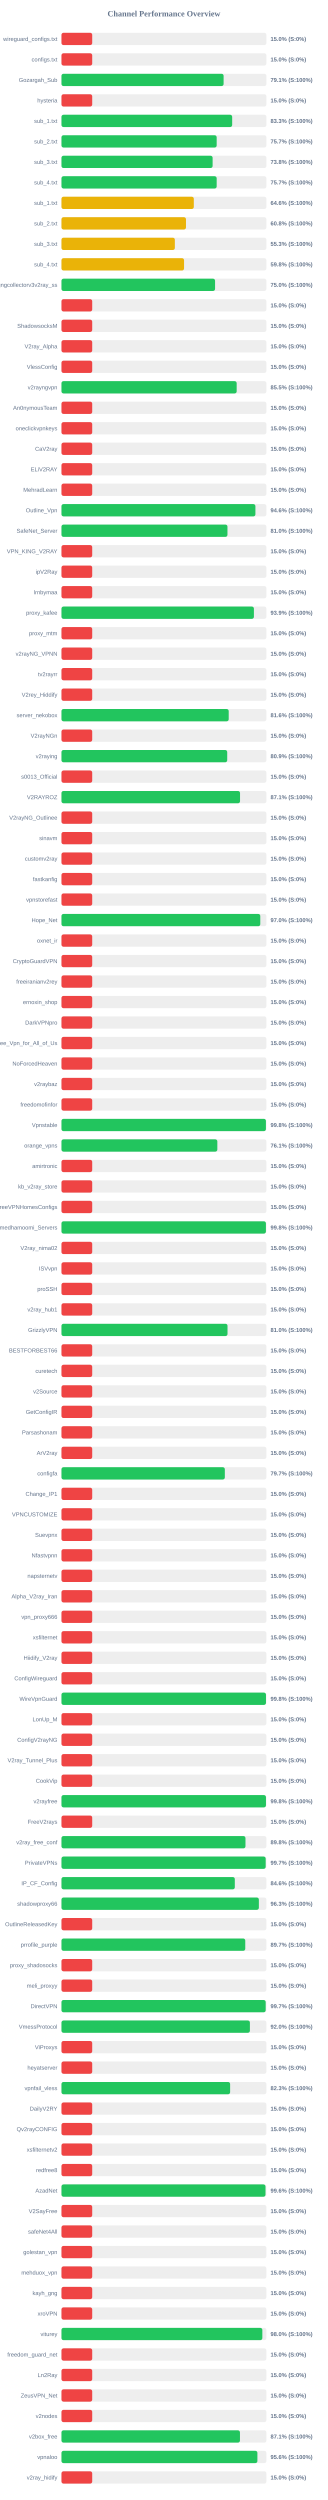
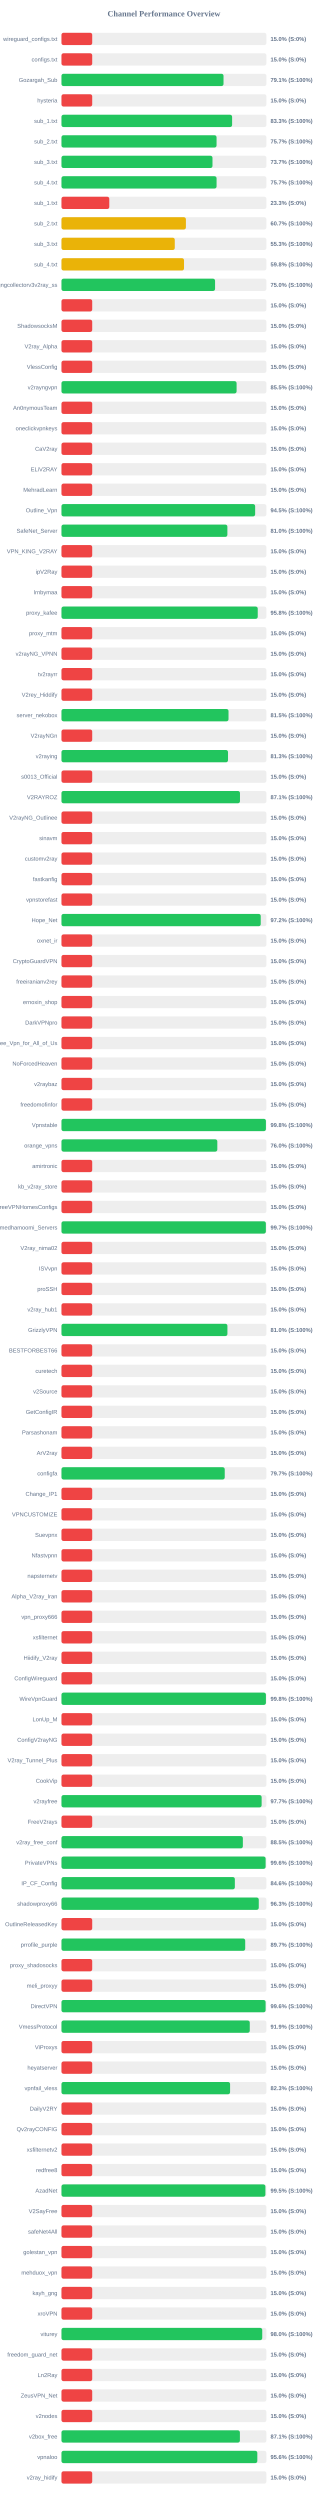
<svg xmlns="http://www.w3.org/2000/svg" width="800" height="6100" version="1.1">
  <style>
        .row { font: 14px Arial; fill: #64748b; }
        .score { font: bold 14px Arial; fill: #64748b; }
    </style>
  <text x="400" y="40" text-anchor="middle" font-size="20px" font-weight="bold" fill="#64748b">Channel Performance Overview</text>
  <rect x="150" y="80" width="500" height="30" fill="#eee" rx="5" />
  <rect x="150" y="80" width="75.0" height="30" fill="#ef4444" rx="5" />
  <text x="140" y="100" text-anchor="end" class="row">wireguard_configs.txt</text>
  <text x="660" y="100" text-anchor="start" class="score">15.0% (S:0%)</text>
  <rect x="150" y="130" width="500" height="30" fill="#eee" rx="5" />
  <rect x="150" y="130" width="75.0" height="30" fill="#ef4444" rx="5" />
  <text x="140" y="150" text-anchor="end" class="row">configs.txt</text>
  <text x="660" y="150" text-anchor="start" class="score">15.0% (S:0%)</text>
  <rect x="150" y="180" width="500" height="30" fill="#eee" rx="5" />
-   <rect x="150" y="180" width="395.6" height="30" fill="#22c55e" rx="5" />
+   <rect x="150" y="180" width="395.4" height="30" fill="#22c55e" rx="5" />
  <text x="140" y="200" text-anchor="end" class="row">Gozargah_Sub</text>
  <text x="660" y="200" text-anchor="start" class="score">79.1% (S:100%)</text>
  <rect x="150" y="230" width="500" height="30" fill="#eee" rx="5" />
  <rect x="150" y="230" width="75.0" height="30" fill="#ef4444" rx="5" />
  <text x="140" y="250" text-anchor="end" class="row">hysteria</text>
  <text x="660" y="250" text-anchor="start" class="score">15.0% (S:0%)</text>
  <rect x="150" y="280" width="500" height="30" fill="#eee" rx="5" />
-   <rect x="150" y="280" width="416.5" height="30" fill="#22c55e" rx="5" />
+   <rect x="150" y="280" width="416.35" height="30" fill="#22c55e" rx="5" />
  <text x="140" y="300" text-anchor="end" class="row">sub_1.txt</text>
  <text x="660" y="300" text-anchor="start" class="score">83.3% (S:100%)</text>
  <rect x="150" y="330" width="500" height="30" fill="#eee" rx="5" />
-   <rect x="150" y="330" width="378.7" height="30" fill="#22c55e" rx="5" />
+   <rect x="150" y="330" width="378.4" height="30" fill="#22c55e" rx="5" />
  <text x="140" y="350" text-anchor="end" class="row">sub_2.txt</text>
  <text x="660" y="350" text-anchor="start" class="score">75.7% (S:100%)</text>
  <rect x="150" y="380" width="500" height="30" fill="#eee" rx="5" />
-   <rect x="150" y="380" width="368.8" height="30" fill="#22c55e" rx="5" />
+   <rect x="150" y="380" width="368.45" height="30" fill="#22c55e" rx="5" />
  <text x="140" y="400" text-anchor="end" class="row">sub_3.txt</text>
-   <text x="660" y="400" text-anchor="start" class="score">73.8% (S:100%)</text>
+   <text x="660" y="400" text-anchor="start" class="score">73.7% (S:100%)</text>
  <rect x="150" y="430" width="500" height="30" fill="#eee" rx="5" />
-   <rect x="150" y="430" width="378.7" height="30" fill="#22c55e" rx="5" />
+   <rect x="150" y="430" width="378.45" height="30" fill="#22c55e" rx="5" />
  <text x="140" y="450" text-anchor="end" class="row">sub_4.txt</text>
  <text x="660" y="450" text-anchor="start" class="score">75.7% (S:100%)</text>
  <rect x="150" y="480" width="500" height="30" fill="#eee" rx="5" />
-   <rect x="150" y="480" width="322.9" height="30" fill="#eab308" rx="5" />
+   <rect x="150" y="480" width="116.65" height="30" fill="#ef4444" rx="5" />
  <text x="140" y="500" text-anchor="end" class="row">sub_1.txt</text>
-   <text x="660" y="500" text-anchor="start" class="score">64.6% (S:100%)</text>
+   <text x="660" y="500" text-anchor="start" class="score">23.3% (S:0%)</text>
  <rect x="150" y="530" width="500" height="30" fill="#eee" rx="5" />
-   <rect x="150" y="530" width="303.8" height="30" fill="#eab308" rx="5" />
+   <rect x="150" y="530" width="303.6" height="30" fill="#eab308" rx="5" />
  <text x="140" y="550" text-anchor="end" class="row">sub_2.txt</text>
-   <text x="660" y="550" text-anchor="start" class="score">60.8% (S:100%)</text>
+   <text x="660" y="550" text-anchor="start" class="score">60.7% (S:100%)</text>
  <rect x="150" y="580" width="500" height="30" fill="#eee" rx="5" />
-   <rect x="150" y="580" width="276.65" height="30" fill="#eab308" rx="5" />
+   <rect x="150" y="580" width="276.45" height="30" fill="#eab308" rx="5" />
  <text x="140" y="600" text-anchor="end" class="row">sub_3.txt</text>
  <text x="660" y="600" text-anchor="start" class="score">55.3% (S:100%)</text>
  <rect x="150" y="630" width="500" height="30" fill="#eee" rx="5" />
-   <rect x="150" y="630" width="299.1" height="30" fill="#eab308" rx="5" />
+   <rect x="150" y="630" width="299.0" height="30" fill="#eab308" rx="5" />
  <text x="140" y="650" text-anchor="end" class="row">sub_4.txt</text>
  <text x="660" y="650" text-anchor="start" class="score">59.8% (S:100%)</text>
  <rect x="150" y="680" width="500" height="30" fill="#eee" rx="5" />
  <rect x="150" y="680" width="374.75" height="30" fill="#22c55e" rx="5" />
  <text x="140" y="700" text-anchor="end" class="row">kayhgngcollectorv3v2ray_ss</text>
  <text x="660" y="700" text-anchor="start" class="score">75.0% (S:100%)</text>
  <rect x="150" y="730" width="500" height="30" fill="#eee" rx="5" />
  <rect x="150" y="730" width="75.0" height="30" fill="#ef4444" rx="5" />
  <text x="140" y="750" text-anchor="end" class="row" />
  <text x="660" y="750" text-anchor="start" class="score">15.0% (S:0%)</text>
  <rect x="150" y="780" width="500" height="30" fill="#eee" rx="5" />
  <rect x="150" y="780" width="75.0" height="30" fill="#ef4444" rx="5" />
  <text x="140" y="800" text-anchor="end" class="row">ShadowsocksM</text>
  <text x="660" y="800" text-anchor="start" class="score">15.0% (S:0%)</text>
  <rect x="150" y="830" width="500" height="30" fill="#eee" rx="5" />
  <rect x="150" y="830" width="75.0" height="30" fill="#ef4444" rx="5" />
  <text x="140" y="850" text-anchor="end" class="row">V2ray_Alpha</text>
  <text x="660" y="850" text-anchor="start" class="score">15.0% (S:0%)</text>
  <rect x="150" y="880" width="500" height="30" fill="#eee" rx="5" />
  <rect x="150" y="880" width="75.0" height="30" fill="#ef4444" rx="5" />
  <text x="140" y="900" text-anchor="end" class="row">VlessConfig</text>
  <text x="660" y="900" text-anchor="start" class="score">15.0% (S:0%)</text>
  <rect x="150" y="930" width="500" height="30" fill="#eee" rx="5" />
-   <rect x="150" y="930" width="427.5" height="30" fill="#22c55e" rx="5" />
+   <rect x="150" y="930" width="427.3" height="30" fill="#22c55e" rx="5" />
  <text x="140" y="950" text-anchor="end" class="row">v2rayngvpn</text>
  <text x="660" y="950" text-anchor="start" class="score">85.5% (S:100%)</text>
  <rect x="150" y="980" width="500" height="30" fill="#eee" rx="5" />
  <rect x="150" y="980" width="75.0" height="30" fill="#ef4444" rx="5" />
  <text x="140" y="1000" text-anchor="end" class="row">An0nymousTeam</text>
  <text x="660" y="1000" text-anchor="start" class="score">15.0% (S:0%)</text>
  <rect x="150" y="1030" width="500" height="30" fill="#eee" rx="5" />
  <rect x="150" y="1030" width="75.0" height="30" fill="#ef4444" rx="5" />
  <text x="140" y="1050" text-anchor="end" class="row">oneclickvpnkeys</text>
  <text x="660" y="1050" text-anchor="start" class="score">15.0% (S:0%)</text>
  <rect x="150" y="1080" width="500" height="30" fill="#eee" rx="5" />
  <rect x="150" y="1080" width="75.0" height="30" fill="#ef4444" rx="5" />
  <text x="140" y="1100" text-anchor="end" class="row">CaV2ray</text>
  <text x="660" y="1100" text-anchor="start" class="score">15.0% (S:0%)</text>
  <rect x="150" y="1130" width="500" height="30" fill="#eee" rx="5" />
  <rect x="150" y="1130" width="75.0" height="30" fill="#ef4444" rx="5" />
  <text x="140" y="1150" text-anchor="end" class="row">ELiV2RAY</text>
  <text x="660" y="1150" text-anchor="start" class="score">15.0% (S:0%)</text>
  <rect x="150" y="1180" width="500" height="30" fill="#eee" rx="5" />
  <rect x="150" y="1180" width="75.0" height="30" fill="#ef4444" rx="5" />
  <text x="140" y="1200" text-anchor="end" class="row">MehradLearn</text>
  <text x="660" y="1200" text-anchor="start" class="score">15.0% (S:0%)</text>
  <rect x="150" y="1230" width="500" height="30" fill="#eee" rx="5" />
-   <rect x="150" y="1230" width="473.2" height="30" fill="#22c55e" rx="5" />
+   <rect x="150" y="1230" width="472.55" height="30" fill="#22c55e" rx="5" />
  <text x="140" y="1250" text-anchor="end" class="row">Outline_Vpn</text>
-   <text x="660" y="1250" text-anchor="start" class="score">94.6% (S:100%)</text>
+   <text x="660" y="1250" text-anchor="start" class="score">94.5% (S:100%)</text>
  <rect x="150" y="1280" width="500" height="30" fill="#eee" rx="5" />
-   <rect x="150" y="1280" width="405.0" height="30" fill="#22c55e" rx="5" />
+   <rect x="150" y="1280" width="404.8" height="30" fill="#22c55e" rx="5" />
  <text x="140" y="1300" text-anchor="end" class="row">SafeNet_Server</text>
  <text x="660" y="1300" text-anchor="start" class="score">81.0% (S:100%)</text>
  <rect x="150" y="1330" width="500" height="30" fill="#eee" rx="5" />
  <rect x="150" y="1330" width="75.0" height="30" fill="#ef4444" rx="5" />
  <text x="140" y="1350" text-anchor="end" class="row">VPN_KING_V2RAY</text>
  <text x="660" y="1350" text-anchor="start" class="score">15.0% (S:0%)</text>
  <rect x="150" y="1380" width="500" height="30" fill="#eee" rx="5" />
  <rect x="150" y="1380" width="75.0" height="30" fill="#ef4444" rx="5" />
  <text x="140" y="1400" text-anchor="end" class="row">ipV2Ray</text>
  <text x="660" y="1400" text-anchor="start" class="score">15.0% (S:0%)</text>
  <rect x="150" y="1430" width="500" height="30" fill="#eee" rx="5" />
  <rect x="150" y="1430" width="75.0" height="30" fill="#ef4444" rx="5" />
  <text x="140" y="1450" text-anchor="end" class="row">lrnbymaa</text>
  <text x="660" y="1450" text-anchor="start" class="score">15.0% (S:0%)</text>
  <rect x="150" y="1480" width="500" height="30" fill="#eee" rx="5" />
-   <rect x="150" y="1480" width="469.55" height="30" fill="#22c55e" rx="5" />
+   <rect x="150" y="1480" width="478.9" height="30" fill="#22c55e" rx="5" />
  <text x="140" y="1500" text-anchor="end" class="row">proxy_kafee</text>
-   <text x="660" y="1500" text-anchor="start" class="score">93.9% (S:100%)</text>
+   <text x="660" y="1500" text-anchor="start" class="score">95.8% (S:100%)</text>
  <rect x="150" y="1530" width="500" height="30" fill="#eee" rx="5" />
  <rect x="150" y="1530" width="75.0" height="30" fill="#ef4444" rx="5" />
  <text x="140" y="1550" text-anchor="end" class="row">proxy_mtm</text>
  <text x="660" y="1550" text-anchor="start" class="score">15.0% (S:0%)</text>
  <rect x="150" y="1580" width="500" height="30" fill="#eee" rx="5" />
  <rect x="150" y="1580" width="75.0" height="30" fill="#ef4444" rx="5" />
  <text x="140" y="1600" text-anchor="end" class="row">v2rayNG_VPNN</text>
  <text x="660" y="1600" text-anchor="start" class="score">15.0% (S:0%)</text>
  <rect x="150" y="1630" width="500" height="30" fill="#eee" rx="5" />
  <rect x="150" y="1630" width="75.0" height="30" fill="#ef4444" rx="5" />
  <text x="140" y="1650" text-anchor="end" class="row">tv2rayrr</text>
  <text x="660" y="1650" text-anchor="start" class="score">15.0% (S:0%)</text>
  <rect x="150" y="1680" width="500" height="30" fill="#eee" rx="5" />
  <rect x="150" y="1680" width="75.0" height="30" fill="#ef4444" rx="5" />
  <text x="140" y="1700" text-anchor="end" class="row">V2rey_Hiddify</text>
  <text x="660" y="1700" text-anchor="start" class="score">15.0% (S:0%)</text>
  <rect x="150" y="1730" width="500" height="30" fill="#eee" rx="5" />
-   <rect x="150" y="1730" width="408.05" height="30" fill="#22c55e" rx="5" />
+   <rect x="150" y="1730" width="407.6" height="30" fill="#22c55e" rx="5" />
  <text x="140" y="1750" text-anchor="end" class="row">server_nekobox</text>
-   <text x="660" y="1750" text-anchor="start" class="score">81.6% (S:100%)</text>
+   <text x="660" y="1750" text-anchor="start" class="score">81.5% (S:100%)</text>
  <rect x="150" y="1780" width="500" height="30" fill="#eee" rx="5" />
  <rect x="150" y="1780" width="75.0" height="30" fill="#ef4444" rx="5" />
  <text x="140" y="1800" text-anchor="end" class="row">V2rayNGn</text>
  <text x="660" y="1800" text-anchor="start" class="score">15.0% (S:0%)</text>
  <rect x="150" y="1830" width="500" height="30" fill="#eee" rx="5" />
-   <rect x="150" y="1830" width="404.4" height="30" fill="#22c55e" rx="5" />
+   <rect x="150" y="1830" width="406.35" height="30" fill="#22c55e" rx="5" />
  <text x="140" y="1850" text-anchor="end" class="row">v2raying</text>
-   <text x="660" y="1850" text-anchor="start" class="score">80.9% (S:100%)</text>
+   <text x="660" y="1850" text-anchor="start" class="score">81.3% (S:100%)</text>
  <rect x="150" y="1880" width="500" height="30" fill="#eee" rx="5" />
  <rect x="150" y="1880" width="75.0" height="30" fill="#ef4444" rx="5" />
  <text x="140" y="1900" text-anchor="end" class="row">s0013_Official</text>
  <text x="660" y="1900" text-anchor="start" class="score">15.0% (S:0%)</text>
  <rect x="150" y="1930" width="500" height="30" fill="#eee" rx="5" />
-   <rect x="150" y="1930" width="435.7" height="30" fill="#22c55e" rx="5" />
+   <rect x="150" y="1930" width="435.55" height="30" fill="#22c55e" rx="5" />
  <text x="140" y="1950" text-anchor="end" class="row">V2RAYROZ</text>
  <text x="660" y="1950" text-anchor="start" class="score">87.1% (S:100%)</text>
  <rect x="150" y="1980" width="500" height="30" fill="#eee" rx="5" />
  <rect x="150" y="1980" width="75.0" height="30" fill="#ef4444" rx="5" />
  <text x="140" y="2000" text-anchor="end" class="row">V2rayNG_Outlinee</text>
  <text x="660" y="2000" text-anchor="start" class="score">15.0% (S:0%)</text>
  <rect x="150" y="2030" width="500" height="30" fill="#eee" rx="5" />
  <rect x="150" y="2030" width="75.0" height="30" fill="#ef4444" rx="5" />
  <text x="140" y="2050" text-anchor="end" class="row">sinavm</text>
  <text x="660" y="2050" text-anchor="start" class="score">15.0% (S:0%)</text>
  <rect x="150" y="2080" width="500" height="30" fill="#eee" rx="5" />
  <rect x="150" y="2080" width="75.0" height="30" fill="#ef4444" rx="5" />
  <text x="140" y="2100" text-anchor="end" class="row">customv2ray</text>
  <text x="660" y="2100" text-anchor="start" class="score">15.0% (S:0%)</text>
  <rect x="150" y="2130" width="500" height="30" fill="#eee" rx="5" />
  <rect x="150" y="2130" width="75.0" height="30" fill="#ef4444" rx="5" />
  <text x="140" y="2150" text-anchor="end" class="row">fastkanfig</text>
  <text x="660" y="2150" text-anchor="start" class="score">15.0% (S:0%)</text>
  <rect x="150" y="2180" width="500" height="30" fill="#eee" rx="5" />
  <rect x="150" y="2180" width="75.0" height="30" fill="#ef4444" rx="5" />
  <text x="140" y="2200" text-anchor="end" class="row">vpnstorefast</text>
  <text x="660" y="2200" text-anchor="start" class="score">15.0% (S:0%)</text>
  <rect x="150" y="2230" width="500" height="30" fill="#eee" rx="5" />
-   <rect x="150" y="2230" width="485.1" height="30" fill="#22c55e" rx="5" />
+   <rect x="150" y="2230" width="486.2" height="30" fill="#22c55e" rx="5" />
  <text x="140" y="2250" text-anchor="end" class="row">Hope_Net</text>
-   <text x="660" y="2250" text-anchor="start" class="score">97.0% (S:100%)</text>
+   <text x="660" y="2250" text-anchor="start" class="score">97.2% (S:100%)</text>
  <rect x="150" y="2280" width="500" height="30" fill="#eee" rx="5" />
  <rect x="150" y="2280" width="75.0" height="30" fill="#ef4444" rx="5" />
  <text x="140" y="2300" text-anchor="end" class="row">oxnet_ir</text>
  <text x="660" y="2300" text-anchor="start" class="score">15.0% (S:0%)</text>
  <rect x="150" y="2330" width="500" height="30" fill="#eee" rx="5" />
  <rect x="150" y="2330" width="75.0" height="30" fill="#ef4444" rx="5" />
  <text x="140" y="2350" text-anchor="end" class="row">CryptoGuardVPN</text>
  <text x="660" y="2350" text-anchor="start" class="score">15.0% (S:0%)</text>
  <rect x="150" y="2380" width="500" height="30" fill="#eee" rx="5" />
  <rect x="150" y="2380" width="75.0" height="30" fill="#ef4444" rx="5" />
  <text x="140" y="2400" text-anchor="end" class="row">freeiranianv2rey</text>
  <text x="660" y="2400" text-anchor="start" class="score">15.0% (S:0%)</text>
  <rect x="150" y="2430" width="500" height="30" fill="#eee" rx="5" />
  <rect x="150" y="2430" width="75.0" height="30" fill="#ef4444" rx="5" />
  <text x="140" y="2450" text-anchor="end" class="row">ernoxin_shop</text>
  <text x="660" y="2450" text-anchor="start" class="score">15.0% (S:0%)</text>
  <rect x="150" y="2480" width="500" height="30" fill="#eee" rx="5" />
  <rect x="150" y="2480" width="75.0" height="30" fill="#ef4444" rx="5" />
  <text x="140" y="2500" text-anchor="end" class="row">DarkVPNpro</text>
  <text x="660" y="2500" text-anchor="start" class="score">15.0% (S:0%)</text>
  <rect x="150" y="2530" width="500" height="30" fill="#eee" rx="5" />
  <rect x="150" y="2530" width="75.0" height="30" fill="#ef4444" rx="5" />
  <text x="140" y="2550" text-anchor="end" class="row">Free_Vpn_for_All_of_Us</text>
  <text x="660" y="2550" text-anchor="start" class="score">15.0% (S:0%)</text>
  <rect x="150" y="2580" width="500" height="30" fill="#eee" rx="5" />
  <rect x="150" y="2580" width="75.0" height="30" fill="#ef4444" rx="5" />
  <text x="140" y="2600" text-anchor="end" class="row">NoForcedHeaven</text>
  <text x="660" y="2600" text-anchor="start" class="score">15.0% (S:0%)</text>
  <rect x="150" y="2630" width="500" height="30" fill="#eee" rx="5" />
  <rect x="150" y="2630" width="75.0" height="30" fill="#ef4444" rx="5" />
  <text x="140" y="2650" text-anchor="end" class="row">v2raybaz</text>
  <text x="660" y="2650" text-anchor="start" class="score">15.0% (S:0%)</text>
  <rect x="150" y="2680" width="500" height="30" fill="#eee" rx="5" />
  <rect x="150" y="2680" width="75.0" height="30" fill="#ef4444" rx="5" />
  <text x="140" y="2700" text-anchor="end" class="row">freedomofinfor</text>
  <text x="660" y="2700" text-anchor="start" class="score">15.0% (S:0%)</text>
  <rect x="150" y="2730" width="500" height="30" fill="#eee" rx="5" />
  <rect x="150" y="2730" width="498.85" height="30" fill="#22c55e" rx="5" />
  <text x="140" y="2750" text-anchor="end" class="row">Vpnstable</text>
  <text x="660" y="2750" text-anchor="start" class="score">99.8% (S:100%)</text>
  <rect x="150" y="2780" width="500" height="30" fill="#eee" rx="5" />
-   <rect x="150" y="2780" width="380.3" height="30" fill="#22c55e" rx="5" />
+   <rect x="150" y="2780" width="380.25" height="30" fill="#22c55e" rx="5" />
  <text x="140" y="2800" text-anchor="end" class="row">orange_vpns</text>
-   <text x="660" y="2800" text-anchor="start" class="score">76.1% (S:100%)</text>
+   <text x="660" y="2800" text-anchor="start" class="score">76.0% (S:100%)</text>
  <rect x="150" y="2830" width="500" height="30" fill="#eee" rx="5" />
  <rect x="150" y="2830" width="75.0" height="30" fill="#ef4444" rx="5" />
  <text x="140" y="2850" text-anchor="end" class="row">amirtronic</text>
  <text x="660" y="2850" text-anchor="start" class="score">15.0% (S:0%)</text>
  <rect x="150" y="2880" width="500" height="30" fill="#eee" rx="5" />
  <rect x="150" y="2880" width="75.0" height="30" fill="#ef4444" rx="5" />
  <text x="140" y="2900" text-anchor="end" class="row">kb_v2ray_store</text>
  <text x="660" y="2900" text-anchor="start" class="score">15.0% (S:0%)</text>
  <rect x="150" y="2930" width="500" height="30" fill="#eee" rx="5" />
  <rect x="150" y="2930" width="75.0" height="30" fill="#ef4444" rx="5" />
  <text x="140" y="2950" text-anchor="end" class="row">FreeVPNHomesConfigs</text>
  <text x="660" y="2950" text-anchor="start" class="score">15.0% (S:0%)</text>
  <rect x="150" y="2980" width="500" height="30" fill="#eee" rx="5" />
-   <rect x="150" y="2980" width="498.85" height="30" fill="#22c55e" rx="5" />
+   <rect x="150" y="2980" width="498.7" height="30" fill="#22c55e" rx="5" />
  <text x="140" y="3000" text-anchor="end" class="row">Ahmedhamoomi_Servers</text>
-   <text x="660" y="3000" text-anchor="start" class="score">99.8% (S:100%)</text>
+   <text x="660" y="3000" text-anchor="start" class="score">99.7% (S:100%)</text>
  <rect x="150" y="3030" width="500" height="30" fill="#eee" rx="5" />
  <rect x="150" y="3030" width="75.0" height="30" fill="#ef4444" rx="5" />
  <text x="140" y="3050" text-anchor="end" class="row">V2ray_nima02</text>
  <text x="660" y="3050" text-anchor="start" class="score">15.0% (S:0%)</text>
  <rect x="150" y="3080" width="500" height="30" fill="#eee" rx="5" />
  <rect x="150" y="3080" width="75.0" height="30" fill="#ef4444" rx="5" />
  <text x="140" y="3100" text-anchor="end" class="row">ISVvpn</text>
  <text x="660" y="3100" text-anchor="start" class="score">15.0% (S:0%)</text>
  <rect x="150" y="3130" width="500" height="30" fill="#eee" rx="5" />
  <rect x="150" y="3130" width="75.0" height="30" fill="#ef4444" rx="5" />
  <text x="140" y="3150" text-anchor="end" class="row">proSSH</text>
  <text x="660" y="3150" text-anchor="start" class="score">15.0% (S:0%)</text>
  <rect x="150" y="3180" width="500" height="30" fill="#eee" rx="5" />
  <rect x="150" y="3180" width="75.0" height="30" fill="#ef4444" rx="5" />
  <text x="140" y="3200" text-anchor="end" class="row">v2ray_hub1</text>
  <text x="660" y="3200" text-anchor="start" class="score">15.0% (S:0%)</text>
  <rect x="150" y="3230" width="500" height="30" fill="#eee" rx="5" />
-   <rect x="150" y="3230" width="405.15" height="30" fill="#22c55e" rx="5" />
+   <rect x="150" y="3230" width="404.9" height="30" fill="#22c55e" rx="5" />
  <text x="140" y="3250" text-anchor="end" class="row">GrizzlyVPN</text>
  <text x="660" y="3250" text-anchor="start" class="score">81.0% (S:100%)</text>
  <rect x="150" y="3280" width="500" height="30" fill="#eee" rx="5" />
  <rect x="150" y="3280" width="75.0" height="30" fill="#ef4444" rx="5" />
  <text x="140" y="3300" text-anchor="end" class="row">BESTFORBEST66</text>
  <text x="660" y="3300" text-anchor="start" class="score">15.0% (S:0%)</text>
  <rect x="150" y="3330" width="500" height="30" fill="#eee" rx="5" />
  <rect x="150" y="3330" width="75.0" height="30" fill="#ef4444" rx="5" />
  <text x="140" y="3350" text-anchor="end" class="row">curetech</text>
  <text x="660" y="3350" text-anchor="start" class="score">15.0% (S:0%)</text>
  <rect x="150" y="3380" width="500" height="30" fill="#eee" rx="5" />
  <rect x="150" y="3380" width="75.0" height="30" fill="#ef4444" rx="5" />
  <text x="140" y="3400" text-anchor="end" class="row">v2Source</text>
  <text x="660" y="3400" text-anchor="start" class="score">15.0% (S:0%)</text>
  <rect x="150" y="3430" width="500" height="30" fill="#eee" rx="5" />
  <rect x="150" y="3430" width="75.0" height="30" fill="#ef4444" rx="5" />
  <text x="140" y="3450" text-anchor="end" class="row">GetConfigIR</text>
  <text x="660" y="3450" text-anchor="start" class="score">15.0% (S:0%)</text>
  <rect x="150" y="3480" width="500" height="30" fill="#eee" rx="5" />
  <rect x="150" y="3480" width="75.0" height="30" fill="#ef4444" rx="5" />
  <text x="140" y="3500" text-anchor="end" class="row">Parsashonam</text>
  <text x="660" y="3500" text-anchor="start" class="score">15.0% (S:0%)</text>
  <rect x="150" y="3530" width="500" height="30" fill="#eee" rx="5" />
  <rect x="150" y="3530" width="75.0" height="30" fill="#ef4444" rx="5" />
  <text x="140" y="3550" text-anchor="end" class="row">ArV2ray</text>
  <text x="660" y="3550" text-anchor="start" class="score">15.0% (S:0%)</text>
  <rect x="150" y="3580" width="500" height="30" fill="#eee" rx="5" />
-   <rect x="150" y="3580" width="398.6" height="30" fill="#22c55e" rx="5" />
+   <rect x="150" y="3580" width="398.35" height="30" fill="#22c55e" rx="5" />
  <text x="140" y="3600" text-anchor="end" class="row">configfa</text>
  <text x="660" y="3600" text-anchor="start" class="score">79.7% (S:100%)</text>
  <rect x="150" y="3630" width="500" height="30" fill="#eee" rx="5" />
  <rect x="150" y="3630" width="75.0" height="30" fill="#ef4444" rx="5" />
  <text x="140" y="3650" text-anchor="end" class="row">Change_IP1</text>
  <text x="660" y="3650" text-anchor="start" class="score">15.0% (S:0%)</text>
  <rect x="150" y="3680" width="500" height="30" fill="#eee" rx="5" />
  <rect x="150" y="3680" width="75.0" height="30" fill="#ef4444" rx="5" />
  <text x="140" y="3700" text-anchor="end" class="row">VPNCUSTOMIZE</text>
  <text x="660" y="3700" text-anchor="start" class="score">15.0% (S:0%)</text>
  <rect x="150" y="3730" width="500" height="30" fill="#eee" rx="5" />
  <rect x="150" y="3730" width="75.0" height="30" fill="#ef4444" rx="5" />
  <text x="140" y="3750" text-anchor="end" class="row">Suevpnx</text>
  <text x="660" y="3750" text-anchor="start" class="score">15.0% (S:0%)</text>
  <rect x="150" y="3780" width="500" height="30" fill="#eee" rx="5" />
  <rect x="150" y="3780" width="75.0" height="30" fill="#ef4444" rx="5" />
  <text x="140" y="3800" text-anchor="end" class="row">Nfastvpnn</text>
  <text x="660" y="3800" text-anchor="start" class="score">15.0% (S:0%)</text>
  <rect x="150" y="3830" width="500" height="30" fill="#eee" rx="5" />
  <rect x="150" y="3830" width="75.0" height="30" fill="#ef4444" rx="5" />
  <text x="140" y="3850" text-anchor="end" class="row">napsternetv</text>
  <text x="660" y="3850" text-anchor="start" class="score">15.0% (S:0%)</text>
  <rect x="150" y="3880" width="500" height="30" fill="#eee" rx="5" />
  <rect x="150" y="3880" width="75.0" height="30" fill="#ef4444" rx="5" />
  <text x="140" y="3900" text-anchor="end" class="row">Alpha_V2ray_Iran</text>
  <text x="660" y="3900" text-anchor="start" class="score">15.0% (S:0%)</text>
  <rect x="150" y="3930" width="500" height="30" fill="#eee" rx="5" />
  <rect x="150" y="3930" width="75.0" height="30" fill="#ef4444" rx="5" />
  <text x="140" y="3950" text-anchor="end" class="row">vpn_proxy666</text>
  <text x="660" y="3950" text-anchor="start" class="score">15.0% (S:0%)</text>
  <rect x="150" y="3980" width="500" height="30" fill="#eee" rx="5" />
  <rect x="150" y="3980" width="75.0" height="30" fill="#ef4444" rx="5" />
  <text x="140" y="4000" text-anchor="end" class="row">xsfilternet</text>
  <text x="660" y="4000" text-anchor="start" class="score">15.0% (S:0%)</text>
  <rect x="150" y="4030" width="500" height="30" fill="#eee" rx="5" />
  <rect x="150" y="4030" width="75.0" height="30" fill="#ef4444" rx="5" />
  <text x="140" y="4050" text-anchor="end" class="row">Hiidify_V2ray</text>
  <text x="660" y="4050" text-anchor="start" class="score">15.0% (S:0%)</text>
  <rect x="150" y="4080" width="500" height="30" fill="#eee" rx="5" />
  <rect x="150" y="4080" width="75.0" height="30" fill="#ef4444" rx="5" />
  <text x="140" y="4100" text-anchor="end" class="row">ConfigWireguard</text>
  <text x="660" y="4100" text-anchor="start" class="score">15.0% (S:0%)</text>
  <rect x="150" y="4130" width="500" height="30" fill="#eee" rx="5" />
-   <rect x="150" y="4130" width="499.0" height="30" fill="#22c55e" rx="5" />
+   <rect x="150" y="4130" width="498.85" height="30" fill="#22c55e" rx="5" />
  <text x="140" y="4150" text-anchor="end" class="row">WireVpnGuard</text>
  <text x="660" y="4150" text-anchor="start" class="score">99.8% (S:100%)</text>
  <rect x="150" y="4180" width="500" height="30" fill="#eee" rx="5" />
  <rect x="150" y="4180" width="75.0" height="30" fill="#ef4444" rx="5" />
  <text x="140" y="4200" text-anchor="end" class="row">LonUp_M</text>
  <text x="660" y="4200" text-anchor="start" class="score">15.0% (S:0%)</text>
  <rect x="150" y="4230" width="500" height="30" fill="#eee" rx="5" />
  <rect x="150" y="4230" width="75.0" height="30" fill="#ef4444" rx="5" />
  <text x="140" y="4250" text-anchor="end" class="row">ConfigV2rayNG</text>
  <text x="660" y="4250" text-anchor="start" class="score">15.0% (S:0%)</text>
  <rect x="150" y="4280" width="500" height="30" fill="#eee" rx="5" />
  <rect x="150" y="4280" width="75.0" height="30" fill="#ef4444" rx="5" />
  <text x="140" y="4300" text-anchor="end" class="row">V2ray_Tunnel_Plus</text>
  <text x="660" y="4300" text-anchor="start" class="score">15.0% (S:0%)</text>
  <rect x="150" y="4330" width="500" height="30" fill="#eee" rx="5" />
  <rect x="150" y="4330" width="75.0" height="30" fill="#ef4444" rx="5" />
  <text x="140" y="4350" text-anchor="end" class="row">CookVip</text>
  <text x="660" y="4350" text-anchor="start" class="score">15.0% (S:0%)</text>
  <rect x="150" y="4380" width="500" height="30" fill="#eee" rx="5" />
-   <rect x="150" y="4380" width="498.95" height="30" fill="#22c55e" rx="5" />
+   <rect x="150" y="4380" width="488.4" height="30" fill="#22c55e" rx="5" />
  <text x="140" y="4400" text-anchor="end" class="row">v2rayfree</text>
-   <text x="660" y="4400" text-anchor="start" class="score">99.8% (S:100%)</text>
+   <text x="660" y="4400" text-anchor="start" class="score">97.7% (S:100%)</text>
  <rect x="150" y="4430" width="500" height="30" fill="#eee" rx="5" />
  <rect x="150" y="4430" width="75.0" height="30" fill="#ef4444" rx="5" />
  <text x="140" y="4450" text-anchor="end" class="row">FreeV2rays</text>
  <text x="660" y="4450" text-anchor="start" class="score">15.0% (S:0%)</text>
  <rect x="150" y="4480" width="500" height="30" fill="#eee" rx="5" />
-   <rect x="150" y="4480" width="448.95" height="30" fill="#22c55e" rx="5" />
+   <rect x="150" y="4480" width="442.6" height="30" fill="#22c55e" rx="5" />
  <text x="140" y="4500" text-anchor="end" class="row">v2ray_free_conf</text>
-   <text x="660" y="4500" text-anchor="start" class="score">89.8% (S:100%)</text>
+   <text x="660" y="4500" text-anchor="start" class="score">88.5% (S:100%)</text>
  <rect x="150" y="4530" width="500" height="30" fill="#eee" rx="5" />
-   <rect x="150" y="4530" width="498.25" height="30" fill="#22c55e" rx="5" />
+   <rect x="150" y="4530" width="498.1" height="30" fill="#22c55e" rx="5" />
  <text x="140" y="4550" text-anchor="end" class="row">PrivateVPNs</text>
-   <text x="660" y="4550" text-anchor="start" class="score">99.7% (S:100%)</text>
+   <text x="660" y="4550" text-anchor="start" class="score">99.6% (S:100%)</text>
  <rect x="150" y="4580" width="500" height="30" fill="#eee" rx="5" />
-   <rect x="150" y="4580" width="422.95" height="30" fill="#22c55e" rx="5" />
+   <rect x="150" y="4580" width="423.05" height="30" fill="#22c55e" rx="5" />
  <text x="140" y="4600" text-anchor="end" class="row">IP_CF_Config</text>
  <text x="660" y="4600" text-anchor="start" class="score">84.6% (S:100%)</text>
  <rect x="150" y="4630" width="500" height="30" fill="#eee" rx="5" />
-   <rect x="150" y="4630" width="481.65" height="30" fill="#22c55e" rx="5" />
+   <rect x="150" y="4630" width="481.4" height="30" fill="#22c55e" rx="5" />
  <text x="140" y="4650" text-anchor="end" class="row">shadowproxy66</text>
  <text x="660" y="4650" text-anchor="start" class="score">96.3% (S:100%)</text>
  <rect x="150" y="4680" width="500" height="30" fill="#eee" rx="5" />
  <rect x="150" y="4680" width="75.0" height="30" fill="#ef4444" rx="5" />
  <text x="140" y="4700" text-anchor="end" class="row">OutlineReleasedKey</text>
  <text x="660" y="4700" text-anchor="start" class="score">15.0% (S:0%)</text>
  <rect x="150" y="4730" width="500" height="30" fill="#eee" rx="5" />
-   <rect x="150" y="4730" width="448.45" height="30" fill="#22c55e" rx="5" />
+   <rect x="150" y="4730" width="448.3" height="30" fill="#22c55e" rx="5" />
  <text x="140" y="4750" text-anchor="end" class="row">prrofile_purple</text>
  <text x="660" y="4750" text-anchor="start" class="score">89.7% (S:100%)</text>
  <rect x="150" y="4780" width="500" height="30" fill="#eee" rx="5" />
  <rect x="150" y="4780" width="75.0" height="30" fill="#ef4444" rx="5" />
  <text x="140" y="4800" text-anchor="end" class="row">proxy_shadosocks</text>
  <text x="660" y="4800" text-anchor="start" class="score">15.0% (S:0%)</text>
  <rect x="150" y="4830" width="500" height="30" fill="#eee" rx="5" />
  <rect x="150" y="4830" width="75.0" height="30" fill="#ef4444" rx="5" />
  <text x="140" y="4850" text-anchor="end" class="row">meli_proxyy</text>
  <text x="660" y="4850" text-anchor="start" class="score">15.0% (S:0%)</text>
  <rect x="150" y="4880" width="500" height="30" fill="#eee" rx="5" />
-   <rect x="150" y="4880" width="498.25" height="30" fill="#22c55e" rx="5" />
+   <rect x="150" y="4880" width="498.05" height="30" fill="#22c55e" rx="5" />
  <text x="140" y="4900" text-anchor="end" class="row">DirectVPN</text>
-   <text x="660" y="4900" text-anchor="start" class="score">99.7% (S:100%)</text>
+   <text x="660" y="4900" text-anchor="start" class="score">99.6% (S:100%)</text>
  <rect x="150" y="4930" width="500" height="30" fill="#eee" rx="5" />
-   <rect x="150" y="4930" width="459.75" height="30" fill="#22c55e" rx="5" />
+   <rect x="150" y="4930" width="459.45" height="30" fill="#22c55e" rx="5" />
  <text x="140" y="4950" text-anchor="end" class="row">VmessProtocol</text>
-   <text x="660" y="4950" text-anchor="start" class="score">92.0% (S:100%)</text>
+   <text x="660" y="4950" text-anchor="start" class="score">91.9% (S:100%)</text>
  <rect x="150" y="4980" width="500" height="30" fill="#eee" rx="5" />
  <rect x="150" y="4980" width="75.0" height="30" fill="#ef4444" rx="5" />
  <text x="140" y="5000" text-anchor="end" class="row">ViProxys</text>
  <text x="660" y="5000" text-anchor="start" class="score">15.0% (S:0%)</text>
  <rect x="150" y="5030" width="500" height="30" fill="#eee" rx="5" />
  <rect x="150" y="5030" width="75.0" height="30" fill="#ef4444" rx="5" />
  <text x="140" y="5050" text-anchor="end" class="row">heyatserver</text>
  <text x="660" y="5050" text-anchor="start" class="score">15.0% (S:0%)</text>
  <rect x="150" y="5080" width="500" height="30" fill="#eee" rx="5" />
-   <rect x="150" y="5080" width="411.5" height="30" fill="#22c55e" rx="5" />
+   <rect x="150" y="5080" width="411.4" height="30" fill="#22c55e" rx="5" />
  <text x="140" y="5100" text-anchor="end" class="row">vpnfail_vless</text>
  <text x="660" y="5100" text-anchor="start" class="score">82.3% (S:100%)</text>
  <rect x="150" y="5130" width="500" height="30" fill="#eee" rx="5" />
  <rect x="150" y="5130" width="75.0" height="30" fill="#ef4444" rx="5" />
  <text x="140" y="5150" text-anchor="end" class="row">DailyV2RY</text>
  <text x="660" y="5150" text-anchor="start" class="score">15.0% (S:0%)</text>
  <rect x="150" y="5180" width="500" height="30" fill="#eee" rx="5" />
  <rect x="150" y="5180" width="75.0" height="30" fill="#ef4444" rx="5" />
  <text x="140" y="5200" text-anchor="end" class="row">Qv2rayCONFIG</text>
  <text x="660" y="5200" text-anchor="start" class="score">15.0% (S:0%)</text>
  <rect x="150" y="5230" width="500" height="30" fill="#eee" rx="5" />
  <rect x="150" y="5230" width="75.0" height="30" fill="#ef4444" rx="5" />
  <text x="140" y="5250" text-anchor="end" class="row">xsfilternetv2</text>
  <text x="660" y="5250" text-anchor="start" class="score">15.0% (S:0%)</text>
  <rect x="150" y="5280" width="500" height="30" fill="#eee" rx="5" />
  <rect x="150" y="5280" width="75.0" height="30" fill="#ef4444" rx="5" />
  <text x="140" y="5300" text-anchor="end" class="row">redfree8</text>
  <text x="660" y="5300" text-anchor="start" class="score">15.0% (S:0%)</text>
  <rect x="150" y="5330" width="500" height="30" fill="#eee" rx="5" />
-   <rect x="150" y="5330" width="497.8" height="30" fill="#22c55e" rx="5" />
+   <rect x="150" y="5330" width="497.55" height="30" fill="#22c55e" rx="5" />
  <text x="140" y="5350" text-anchor="end" class="row">AzadNet</text>
-   <text x="660" y="5350" text-anchor="start" class="score">99.6% (S:100%)</text>
+   <text x="660" y="5350" text-anchor="start" class="score">99.5% (S:100%)</text>
  <rect x="150" y="5380" width="500" height="30" fill="#eee" rx="5" />
  <rect x="150" y="5380" width="75.0" height="30" fill="#ef4444" rx="5" />
  <text x="140" y="5400" text-anchor="end" class="row">V2SayFree</text>
  <text x="660" y="5400" text-anchor="start" class="score">15.0% (S:0%)</text>
  <rect x="150" y="5430" width="500" height="30" fill="#eee" rx="5" />
  <rect x="150" y="5430" width="75.0" height="30" fill="#ef4444" rx="5" />
  <text x="140" y="5450" text-anchor="end" class="row">safeNet4All</text>
  <text x="660" y="5450" text-anchor="start" class="score">15.0% (S:0%)</text>
  <rect x="150" y="5480" width="500" height="30" fill="#eee" rx="5" />
  <rect x="150" y="5480" width="75.0" height="30" fill="#ef4444" rx="5" />
  <text x="140" y="5500" text-anchor="end" class="row">golestan_vpn</text>
  <text x="660" y="5500" text-anchor="start" class="score">15.0% (S:0%)</text>
  <rect x="150" y="5530" width="500" height="30" fill="#eee" rx="5" />
  <rect x="150" y="5530" width="75.0" height="30" fill="#ef4444" rx="5" />
  <text x="140" y="5550" text-anchor="end" class="row">mehduox_vpn</text>
  <text x="660" y="5550" text-anchor="start" class="score">15.0% (S:0%)</text>
  <rect x="150" y="5580" width="500" height="30" fill="#eee" rx="5" />
  <rect x="150" y="5580" width="75.0" height="30" fill="#ef4444" rx="5" />
  <text x="140" y="5600" text-anchor="end" class="row">kayh_gng</text>
  <text x="660" y="5600" text-anchor="start" class="score">15.0% (S:0%)</text>
  <rect x="150" y="5630" width="500" height="30" fill="#eee" rx="5" />
  <rect x="150" y="5630" width="75.0" height="30" fill="#ef4444" rx="5" />
  <text x="140" y="5650" text-anchor="end" class="row">xroVPN</text>
  <text x="660" y="5650" text-anchor="start" class="score">15.0% (S:0%)</text>
  <rect x="150" y="5680" width="500" height="30" fill="#eee" rx="5" />
-   <rect x="150" y="5680" width="490.1" height="30" fill="#22c55e" rx="5" />
+   <rect x="150" y="5680" width="489.85" height="30" fill="#22c55e" rx="5" />
  <text x="140" y="5700" text-anchor="end" class="row">viturey</text>
  <text x="660" y="5700" text-anchor="start" class="score">98.0% (S:100%)</text>
  <rect x="150" y="5730" width="500" height="30" fill="#eee" rx="5" />
  <rect x="150" y="5730" width="75.0" height="30" fill="#ef4444" rx="5" />
  <text x="140" y="5750" text-anchor="end" class="row">freedom_guard_net</text>
  <text x="660" y="5750" text-anchor="start" class="score">15.0% (S:0%)</text>
  <rect x="150" y="5780" width="500" height="30" fill="#eee" rx="5" />
  <rect x="150" y="5780" width="75.0" height="30" fill="#ef4444" rx="5" />
  <text x="140" y="5800" text-anchor="end" class="row">Ln2Ray</text>
  <text x="660" y="5800" text-anchor="start" class="score">15.0% (S:0%)</text>
  <rect x="150" y="5830" width="500" height="30" fill="#eee" rx="5" />
  <rect x="150" y="5830" width="75.0" height="30" fill="#ef4444" rx="5" />
  <text x="140" y="5850" text-anchor="end" class="row">ZeusVPN_Net</text>
  <text x="660" y="5850" text-anchor="start" class="score">15.0% (S:0%)</text>
  <rect x="150" y="5880" width="500" height="30" fill="#eee" rx="5" />
  <rect x="150" y="5880" width="75.0" height="30" fill="#ef4444" rx="5" />
  <text x="140" y="5900" text-anchor="end" class="row">v2nodes</text>
  <text x="660" y="5900" text-anchor="start" class="score">15.0% (S:0%)</text>
  <rect x="150" y="5930" width="500" height="30" fill="#eee" rx="5" />
-   <rect x="150" y="5930" width="435.5" height="30" fill="#22c55e" rx="5" />
+   <rect x="150" y="5930" width="435.35" height="30" fill="#22c55e" rx="5" />
  <text x="140" y="5950" text-anchor="end" class="row">v2box_free</text>
  <text x="660" y="5950" text-anchor="start" class="score">87.1% (S:100%)</text>
  <rect x="150" y="5980" width="500" height="30" fill="#eee" rx="5" />
-   <rect x="150" y="5980" width="478.05" height="30" fill="#22c55e" rx="5" />
+   <rect x="150" y="5980" width="477.85" height="30" fill="#22c55e" rx="5" />
  <text x="140" y="6000" text-anchor="end" class="row">vpnaloo</text>
  <text x="660" y="6000" text-anchor="start" class="score">95.6% (S:100%)</text>
  <rect x="150" y="6030" width="500" height="30" fill="#eee" rx="5" />
  <rect x="150" y="6030" width="75.0" height="30" fill="#ef4444" rx="5" />
  <text x="140" y="6050" text-anchor="end" class="row">v2ray_hidify</text>
  <text x="660" y="6050" text-anchor="start" class="score">15.0% (S:0%)</text>
</svg>
